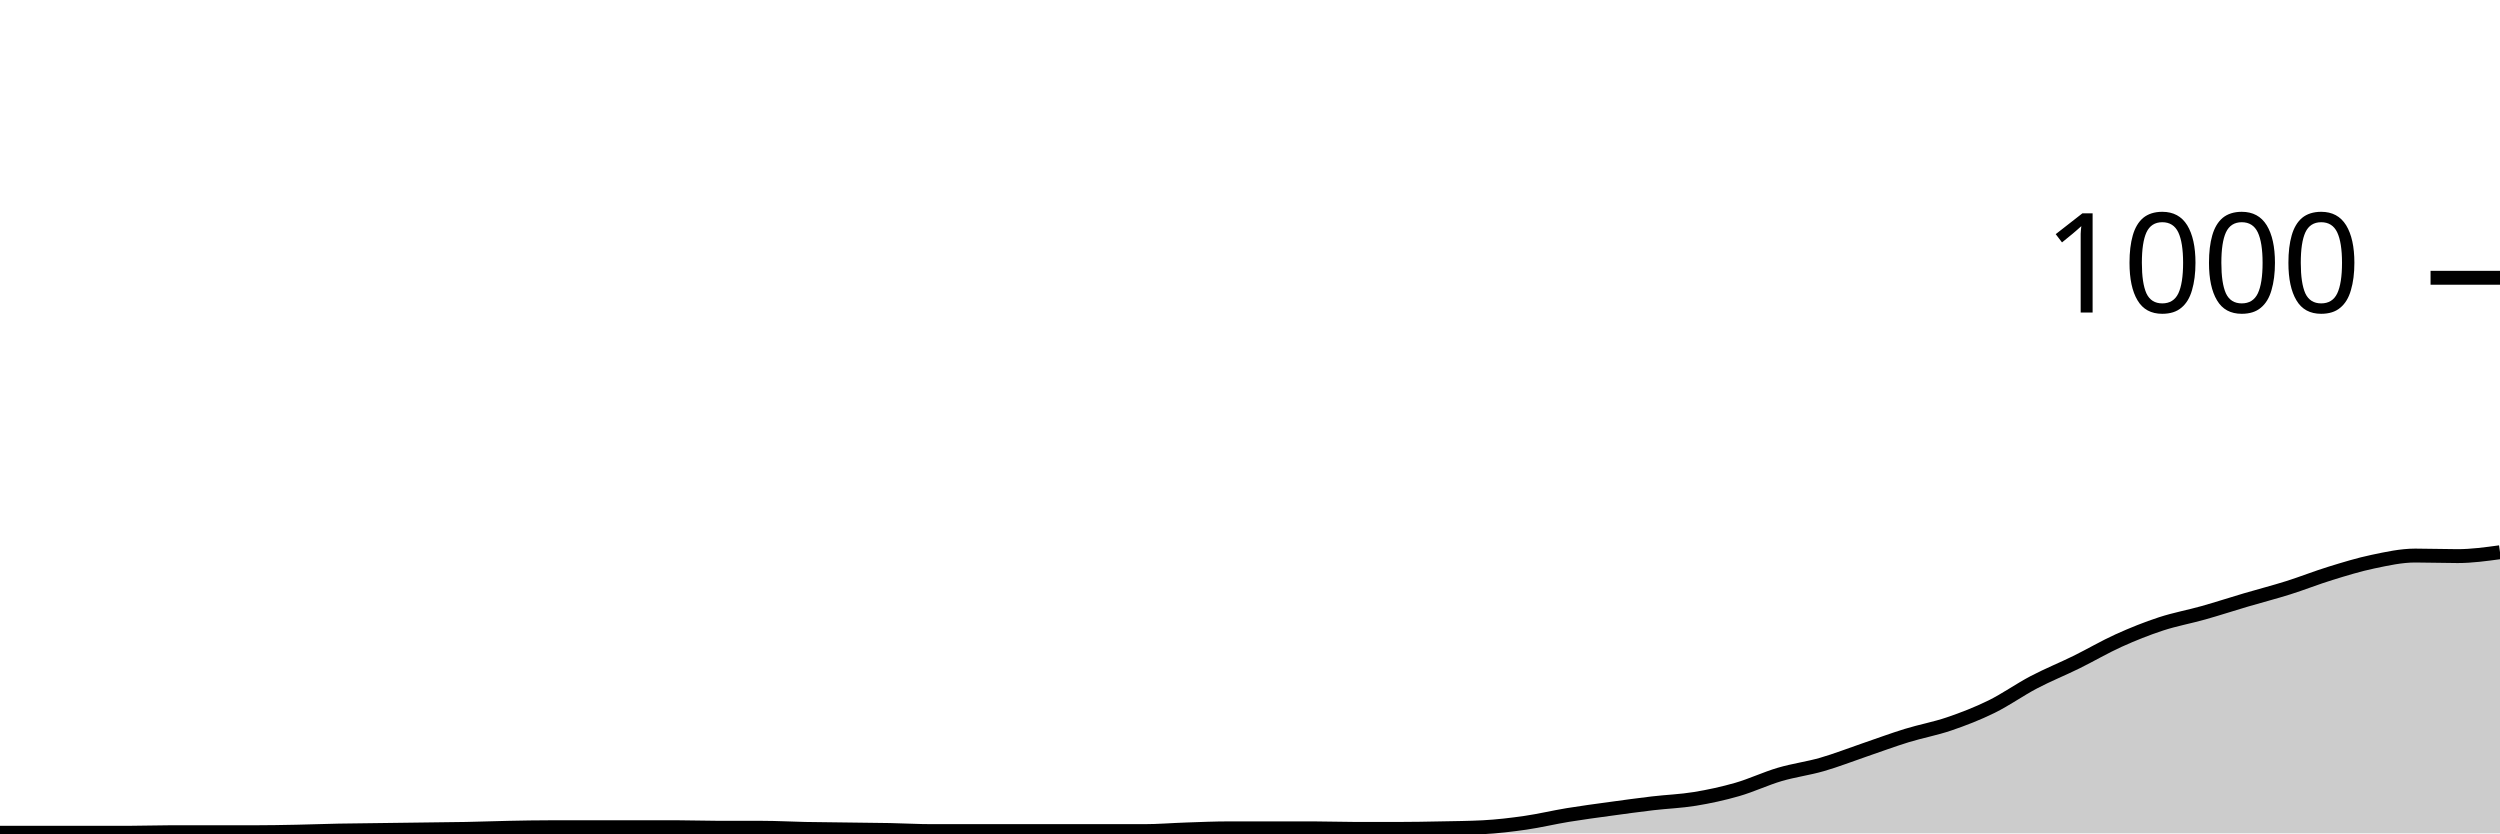
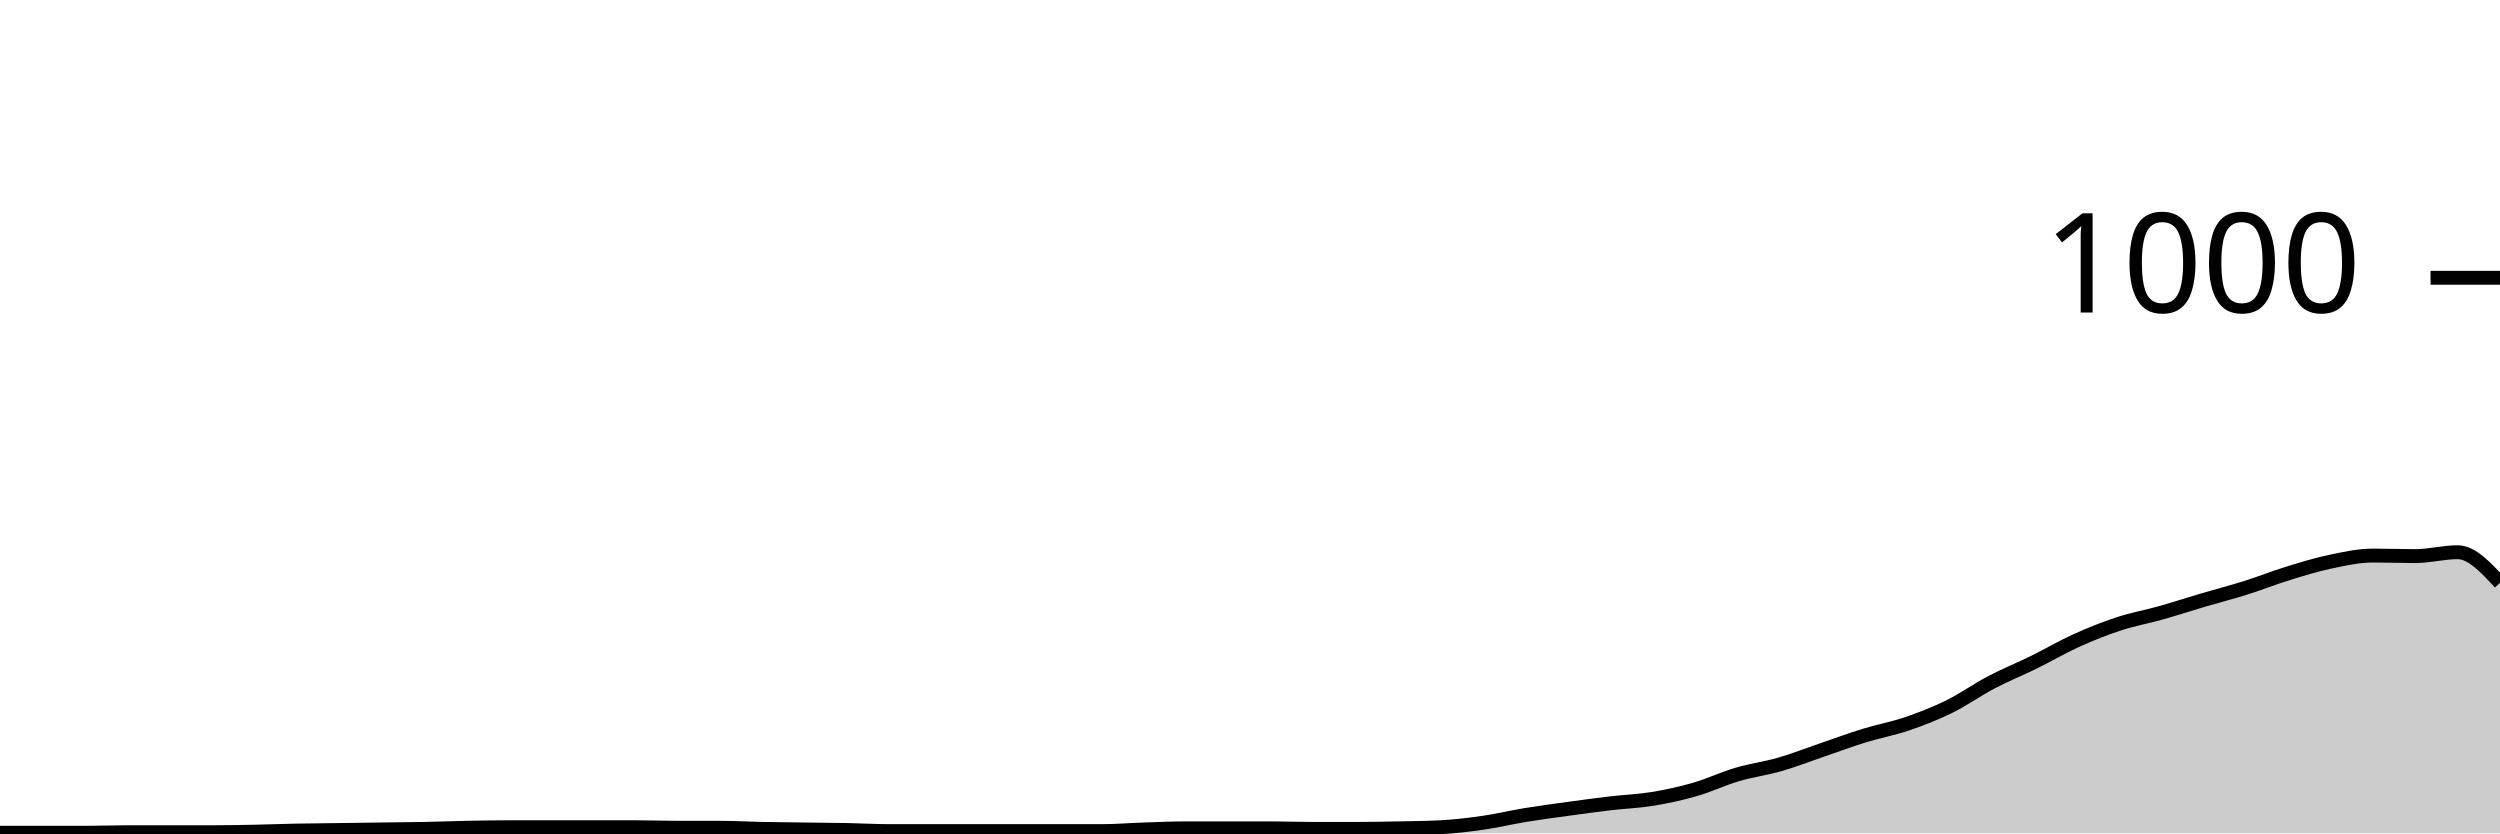
<svg xmlns="http://www.w3.org/2000/svg" viewBox="0 0 180 60">
  <g transform="translate(0,20)">
-     <path class="area" fill="rgba(0, 0, 0, 0.2)" d="M0,39.96C1.017,39.96,2.034,39.96,3.051,39.96C4.068,39.96,5.085,39.96,6.102,39.96C7.119,39.96,8.136,39.96,9.153,39.96C10.169,39.96,11.186,39.92,12.203,39.92C13.22,39.92,14.237,39.92,15.254,39.92C16.271,39.92,17.288,39.92,18.305,39.92C19.322,39.92,20.339,39.9,21.356,39.88C22.373,39.86,23.39,39.82,24.407,39.8C25.424,39.78,26.441,39.773,27.458,39.76C28.475,39.747,29.492,39.733,30.508,39.72C31.525,39.707,32.542,39.7,33.559,39.68C34.576,39.66,35.593,39.62,36.61,39.6C37.627,39.58,38.644,39.56,39.661,39.56C40.678,39.56,41.695,39.56,42.712,39.56C43.729,39.56,44.746,39.56,45.763,39.56C46.78,39.56,47.797,39.56,48.814,39.56C49.831,39.56,50.847,39.6,51.864,39.6C52.881,39.6,53.898,39.6,54.915,39.6C55.932,39.6,56.949,39.66,57.966,39.68C58.983,39.7,60,39.707,61.017,39.72C62.034,39.733,63.051,39.74,64.068,39.76C65.085,39.78,66.102,39.84,67.119,39.84C68.136,39.84,69.153,39.84,70.169,39.84C71.186,39.84,72.203,39.84,73.22,39.84C74.237,39.84,75.254,39.84,76.271,39.84C77.288,39.84,78.305,39.84,79.322,39.84C80.339,39.84,81.356,39.84,82.373,39.84C83.39,39.84,84.407,39.753,85.424,39.72C86.441,39.687,87.458,39.64,88.475,39.64C89.492,39.64,90.508,39.64,91.525,39.64C92.542,39.64,93.559,39.64,94.576,39.64C95.593,39.64,96.61,39.68,97.627,39.68C98.644,39.68,99.661,39.68,100.678,39.68C101.695,39.68,102.712,39.66,103.729,39.64C104.746,39.62,105.763,39.613,106.78,39.56C107.797,39.507,108.814,39.387,109.831,39.24C110.847,39.093,111.864,38.847,112.881,38.68C113.898,38.513,114.915,38.38,115.932,38.24C116.949,38.1,117.966,37.96,118.983,37.84C120,37.72,121.017,37.687,122.034,37.52C123.051,37.353,124.068,37.133,125.085,36.84C126.102,36.547,127.119,36.06,128.136,35.76C129.153,35.46,130.169,35.333,131.186,35.04C132.203,34.747,133.22,34.347,134.237,34C135.254,33.653,136.271,33.273,137.288,32.96C138.305,32.647,139.322,32.467,140.339,32.12C141.356,31.773,142.373,31.38,143.39,30.88C144.407,30.38,145.424,29.653,146.441,29.12C147.458,28.587,148.475,28.18,149.492,27.68C150.508,27.18,151.525,26.58,152.542,26.12C153.559,25.66,154.576,25.253,155.593,24.92C156.61,24.587,157.627,24.407,158.644,24.12C159.661,23.833,160.678,23.5,161.695,23.2C162.712,22.9,163.729,22.64,164.746,22.32C165.763,22,166.78,21.593,167.797,21.28C168.814,20.967,169.831,20.653,170.847,20.44C171.864,20.227,172.881,20,173.898,20C174.915,20,175.932,20.04,176.949,20.04C177.966,20.04,178.983,19.9,180,19.76L180,40C178.983,40,177.966,40,176.949,40C175.932,40,174.915,40,173.898,40C172.881,40,171.864,40,170.847,40C169.831,40,168.814,40,167.797,40C166.78,40,165.763,40,164.746,40C163.729,40,162.712,40,161.695,40C160.678,40,159.661,40,158.644,40C157.627,40,156.61,40,155.593,40C154.576,40,153.559,40,152.542,40C151.525,40,150.508,40,149.492,40C148.475,40,147.458,40,146.441,40C145.424,40,144.407,40,143.39,40C142.373,40,141.356,40,140.339,40C139.322,40,138.305,40,137.288,40C136.271,40,135.254,40,134.237,40C133.22,40,132.203,40,131.186,40C130.169,40,129.153,40,128.136,40C127.119,40,126.102,40,125.085,40C124.068,40,123.051,40,122.034,40C121.017,40,120,40,118.983,40C117.966,40,116.949,40,115.932,40C114.915,40,113.898,40,112.881,40C111.864,40,110.847,40,109.831,40C108.814,40,107.797,40,106.78,40C105.763,40,104.746,40,103.729,40C102.712,40,101.695,40,100.678,40C99.661,40,98.644,40,97.627,40C96.61,40,95.593,40,94.576,40C93.559,40,92.542,40,91.525,40C90.508,40,89.492,40,88.475,40C87.458,40,86.441,40,85.424,40C84.407,40,83.39,40,82.373,40C81.356,40,80.339,40,79.322,40C78.305,40,77.288,40,76.271,40C75.254,40,74.237,40,73.22,40C72.203,40,71.186,40,70.169,40C69.153,40,68.136,40,67.119,40C66.102,40,65.085,40,64.068,40C63.051,40,62.034,40,61.017,40C60,40,58.983,40,57.966,40C56.949,40,55.932,40,54.915,40C53.898,40,52.881,40,51.864,40C50.847,40,49.831,40,48.814,40C47.797,40,46.78,40,45.763,40C44.746,40,43.729,40,42.712,40C41.695,40,40.678,40,39.661,40C38.644,40,37.627,40,36.61,40C35.593,40,34.576,40,33.559,40C32.542,40,31.525,40,30.508,40C29.492,40,28.475,40,27.458,40C26.441,40,25.424,40,24.407,40C23.39,40,22.373,40,21.356,40C20.339,40,19.322,40,18.305,40C17.288,40,16.271,40,15.254,40C14.237,40,13.22,40,12.203,40C11.186,40,10.169,40,9.153,40C8.136,40,7.119,40,6.102,40C5.085,40,4.068,40,3.051,40C2.034,40,1.017,40,0,40Z" />
-     <path class="line" stroke="black" fill="none" d="M0,39.96C1.017,39.96,2.034,39.96,3.051,39.96C4.068,39.96,5.085,39.96,6.102,39.96C7.119,39.96,8.136,39.96,9.153,39.96C10.169,39.96,11.186,39.92,12.203,39.92C13.22,39.92,14.237,39.92,15.254,39.92C16.271,39.92,17.288,39.92,18.305,39.92C19.322,39.92,20.339,39.9,21.356,39.88C22.373,39.86,23.39,39.82,24.407,39.8C25.424,39.78,26.441,39.773,27.458,39.76C28.475,39.747,29.492,39.733,30.508,39.72C31.525,39.707,32.542,39.7,33.559,39.68C34.576,39.66,35.593,39.62,36.61,39.6C37.627,39.58,38.644,39.56,39.661,39.56C40.678,39.56,41.695,39.56,42.712,39.56C43.729,39.56,44.746,39.56,45.763,39.56C46.78,39.56,47.797,39.56,48.814,39.56C49.831,39.56,50.847,39.6,51.864,39.6C52.881,39.6,53.898,39.6,54.915,39.6C55.932,39.6,56.949,39.66,57.966,39.68C58.983,39.7,60,39.707,61.017,39.72C62.034,39.733,63.051,39.74,64.068,39.76C65.085,39.78,66.102,39.84,67.119,39.84C68.136,39.84,69.153,39.84,70.169,39.84C71.186,39.84,72.203,39.84,73.22,39.84C74.237,39.84,75.254,39.84,76.271,39.84C77.288,39.84,78.305,39.84,79.322,39.84C80.339,39.84,81.356,39.84,82.373,39.84C83.39,39.84,84.407,39.753,85.424,39.72C86.441,39.687,87.458,39.64,88.475,39.64C89.492,39.64,90.508,39.64,91.525,39.64C92.542,39.64,93.559,39.64,94.576,39.64C95.593,39.64,96.61,39.68,97.627,39.68C98.644,39.68,99.661,39.68,100.678,39.68C101.695,39.68,102.712,39.66,103.729,39.64C104.746,39.62,105.763,39.613,106.78,39.56C107.797,39.507,108.814,39.387,109.831,39.24C110.847,39.093,111.864,38.847,112.881,38.68C113.898,38.513,114.915,38.38,115.932,38.24C116.949,38.1,117.966,37.96,118.983,37.84C120,37.72,121.017,37.687,122.034,37.52C123.051,37.353,124.068,37.133,125.085,36.84C126.102,36.547,127.119,36.06,128.136,35.76C129.153,35.46,130.169,35.333,131.186,35.04C132.203,34.747,133.22,34.347,134.237,34C135.254,33.653,136.271,33.273,137.288,32.96C138.305,32.647,139.322,32.467,140.339,32.12C141.356,31.773,142.373,31.38,143.39,30.88C144.407,30.38,145.424,29.653,146.441,29.12C147.458,28.587,148.475,28.18,149.492,27.68C150.508,27.18,151.525,26.58,152.542,26.12C153.559,25.66,154.576,25.253,155.593,24.92C156.61,24.587,157.627,24.407,158.644,24.12C159.661,23.833,160.678,23.5,161.695,23.2C162.712,22.9,163.729,22.64,164.746,22.32C165.763,22,166.78,21.593,167.797,21.28C168.814,20.967,169.831,20.653,170.847,20.44C171.864,20.227,172.881,20,173.898,20C174.915,20,175.932,20.04,176.949,20.04C177.966,20.04,178.983,19.9,180,19.76" />
+     <path class="area" fill="rgba(0, 0, 0, 0.2)" d="M0,39.96C1.017,39.96,2.034,39.96,3.051,39.96C4.068,39.96,5.085,39.96,6.102,39.96C7.119,39.96,8.136,39.92,9.153,39.92C10.169,39.92,11.186,39.92,12.203,39.92C13.22,39.92,14.237,39.92,15.254,39.92C16.271,39.92,17.288,39.9,18.305,39.88C19.322,39.86,20.339,39.82,21.356,39.8C22.373,39.78,23.39,39.773,24.407,39.76C25.424,39.747,26.441,39.733,27.458,39.72C28.475,39.707,29.492,39.7,30.508,39.68C31.525,39.66,32.542,39.62,33.559,39.6C34.576,39.58,35.593,39.56,36.61,39.56C37.627,39.56,38.644,39.56,39.661,39.56C40.678,39.56,41.695,39.56,42.712,39.56C43.729,39.56,44.746,39.56,45.763,39.56C46.78,39.56,47.797,39.6,48.814,39.6C49.831,39.6,50.847,39.6,51.864,39.6C52.881,39.6,53.898,39.66,54.915,39.68C55.932,39.7,56.949,39.707,57.966,39.72C58.983,39.733,60,39.74,61.017,39.76C62.034,39.78,63.051,39.84,64.068,39.84C65.085,39.84,66.102,39.84,67.119,39.84C68.136,39.84,69.153,39.84,70.169,39.84C71.186,39.84,72.203,39.84,73.22,39.84C74.237,39.84,75.254,39.84,76.271,39.84C77.288,39.84,78.305,39.84,79.322,39.84C80.339,39.84,81.356,39.753,82.373,39.72C83.39,39.687,84.407,39.64,85.424,39.64C86.441,39.64,87.458,39.64,88.475,39.64C89.492,39.64,90.508,39.64,91.525,39.64C92.542,39.64,93.559,39.68,94.576,39.68C95.593,39.68,96.61,39.68,97.627,39.68C98.644,39.68,99.661,39.66,100.678,39.64C101.695,39.62,102.712,39.613,103.729,39.56C104.746,39.507,105.763,39.387,106.78,39.24C107.797,39.093,108.814,38.847,109.831,38.68C110.847,38.513,111.864,38.38,112.881,38.24C113.898,38.1,114.915,37.96,115.932,37.84C116.949,37.72,117.966,37.687,118.983,37.52C120,37.353,121.017,37.133,122.034,36.84C123.051,36.547,124.068,36.06,125.085,35.76C126.102,35.46,127.119,35.333,128.136,35.04C129.153,34.747,130.169,34.347,131.186,34C132.203,33.653,133.22,33.273,134.237,32.96C135.254,32.647,136.271,32.467,137.288,32.12C138.305,31.773,139.322,31.38,140.339,30.88C141.356,30.38,142.373,29.653,143.39,29.12C144.407,28.587,145.424,28.18,146.441,27.68C147.458,27.18,148.475,26.58,149.492,26.12C150.508,25.66,151.525,25.253,152.542,24.92C153.559,24.587,154.576,24.407,155.593,24.12C156.61,23.833,157.627,23.5,158.644,23.2C159.661,22.9,160.678,22.64,161.695,22.32C162.712,22,163.729,21.593,164.746,21.28C165.763,20.967,166.78,20.653,167.797,20.44C168.814,20.227,169.831,20,170.847,20C171.864,20,172.881,20.04,173.898,20.04C174.915,20.04,175.932,19.76,176.949,19.76C177.966,19.76,178.983,20.86,180,21.96L180,40C178.983,40,177.966,40,176.949,40C175.932,40,174.915,40,173.898,40C172.881,40,171.864,40,170.847,40C169.831,40,168.814,40,167.797,40C166.78,40,165.763,40,164.746,40C163.729,40,162.712,40,161.695,40C160.678,40,159.661,40,158.644,40C157.627,40,156.61,40,155.593,40C154.576,40,153.559,40,152.542,40C151.525,40,150.508,40,149.492,40C148.475,40,147.458,40,146.441,40C145.424,40,144.407,40,143.39,40C142.373,40,141.356,40,140.339,40C139.322,40,138.305,40,137.288,40C136.271,40,135.254,40,134.237,40C133.22,40,132.203,40,131.186,40C130.169,40,129.153,40,128.136,40C127.119,40,126.102,40,125.085,40C124.068,40,123.051,40,122.034,40C121.017,40,120,40,118.983,40C117.966,40,116.949,40,115.932,40C114.915,40,113.898,40,112.881,40C111.864,40,110.847,40,109.831,40C108.814,40,107.797,40,106.78,40C105.763,40,104.746,40,103.729,40C102.712,40,101.695,40,100.678,40C99.661,40,98.644,40,97.627,40C96.61,40,95.593,40,94.576,40C93.559,40,92.542,40,91.525,40C90.508,40,89.492,40,88.475,40C87.458,40,86.441,40,85.424,40C84.407,40,83.39,40,82.373,40C81.356,40,80.339,40,79.322,40C78.305,40,77.288,40,76.271,40C75.254,40,74.237,40,73.22,40C72.203,40,71.186,40,70.169,40C69.153,40,68.136,40,67.119,40C66.102,40,65.085,40,64.068,40C63.051,40,62.034,40,61.017,40C60,40,58.983,40,57.966,40C56.949,40,55.932,40,54.915,40C53.898,40,52.881,40,51.864,40C50.847,40,49.831,40,48.814,40C47.797,40,46.78,40,45.763,40C44.746,40,43.729,40,42.712,40C41.695,40,40.678,40,39.661,40C38.644,40,37.627,40,36.61,40C35.593,40,34.576,40,33.559,40C32.542,40,31.525,40,30.508,40C29.492,40,28.475,40,27.458,40C26.441,40,25.424,40,24.407,40C23.39,40,22.373,40,21.356,40C20.339,40,19.322,40,18.305,40C17.288,40,16.271,40,15.254,40C14.237,40,13.22,40,12.203,40C11.186,40,10.169,40,9.153,40C8.136,40,7.119,40,6.102,40C5.085,40,4.068,40,3.051,40C2.034,40,1.017,40,0,40Z" />
+     <path class="line" stroke="black" fill="none" d="M0,39.96C1.017,39.96,2.034,39.96,3.051,39.96C4.068,39.96,5.085,39.96,6.102,39.96C7.119,39.96,8.136,39.92,9.153,39.92C10.169,39.92,11.186,39.92,12.203,39.92C13.22,39.92,14.237,39.92,15.254,39.92C16.271,39.92,17.288,39.9,18.305,39.88C19.322,39.86,20.339,39.82,21.356,39.8C22.373,39.78,23.39,39.773,24.407,39.76C25.424,39.747,26.441,39.733,27.458,39.72C28.475,39.707,29.492,39.7,30.508,39.68C31.525,39.66,32.542,39.62,33.559,39.6C34.576,39.58,35.593,39.56,36.61,39.56C37.627,39.56,38.644,39.56,39.661,39.56C40.678,39.56,41.695,39.56,42.712,39.56C43.729,39.56,44.746,39.56,45.763,39.56C46.78,39.56,47.797,39.6,48.814,39.6C49.831,39.6,50.847,39.6,51.864,39.6C52.881,39.6,53.898,39.66,54.915,39.68C55.932,39.7,56.949,39.707,57.966,39.72C58.983,39.733,60,39.74,61.017,39.76C62.034,39.78,63.051,39.84,64.068,39.84C65.085,39.84,66.102,39.84,67.119,39.84C68.136,39.84,69.153,39.84,70.169,39.84C71.186,39.84,72.203,39.84,73.22,39.84C74.237,39.84,75.254,39.84,76.271,39.84C77.288,39.84,78.305,39.84,79.322,39.84C80.339,39.84,81.356,39.753,82.373,39.72C83.39,39.687,84.407,39.64,85.424,39.64C86.441,39.64,87.458,39.64,88.475,39.64C89.492,39.64,90.508,39.64,91.525,39.64C92.542,39.64,93.559,39.68,94.576,39.68C95.593,39.68,96.61,39.68,97.627,39.68C98.644,39.68,99.661,39.66,100.678,39.64C101.695,39.62,102.712,39.613,103.729,39.56C104.746,39.507,105.763,39.387,106.78,39.24C107.797,39.093,108.814,38.847,109.831,38.68C110.847,38.513,111.864,38.38,112.881,38.24C113.898,38.1,114.915,37.96,115.932,37.84C116.949,37.72,117.966,37.687,118.983,37.52C120,37.353,121.017,37.133,122.034,36.84C123.051,36.547,124.068,36.06,125.085,35.76C126.102,35.46,127.119,35.333,128.136,35.04C129.153,34.747,130.169,34.347,131.186,34C132.203,33.653,133.22,33.273,134.237,32.96C135.254,32.647,136.271,32.467,137.288,32.12C138.305,31.773,139.322,31.38,140.339,30.88C141.356,30.38,142.373,29.653,143.39,29.12C144.407,28.587,145.424,28.18,146.441,27.68C147.458,27.18,148.475,26.58,149.492,26.12C150.508,25.66,151.525,25.253,152.542,24.92C153.559,24.587,154.576,24.407,155.593,24.12C156.61,23.833,157.627,23.5,158.644,23.2C159.661,22.9,160.678,22.64,161.695,22.32C162.712,22,163.729,21.593,164.746,21.28C165.763,20.967,166.78,20.653,167.797,20.44C168.814,20.227,169.831,20,170.847,20C171.864,20,172.881,20.04,173.898,20.04C174.915,20.04,175.932,19.76,176.949,19.76C177.966,19.76,178.983,20.86,180,21.96" />
    <path class="axis-ceiling" stroke-width="1" stroke="black" fill="none" d="M175,0L180,0" />
    <text class="axis-ceiling-label" font-family="sans-serif" text-anchor="end" font-size="10px" x="170" y="2.5">1000</text>
  </g>
</svg>
